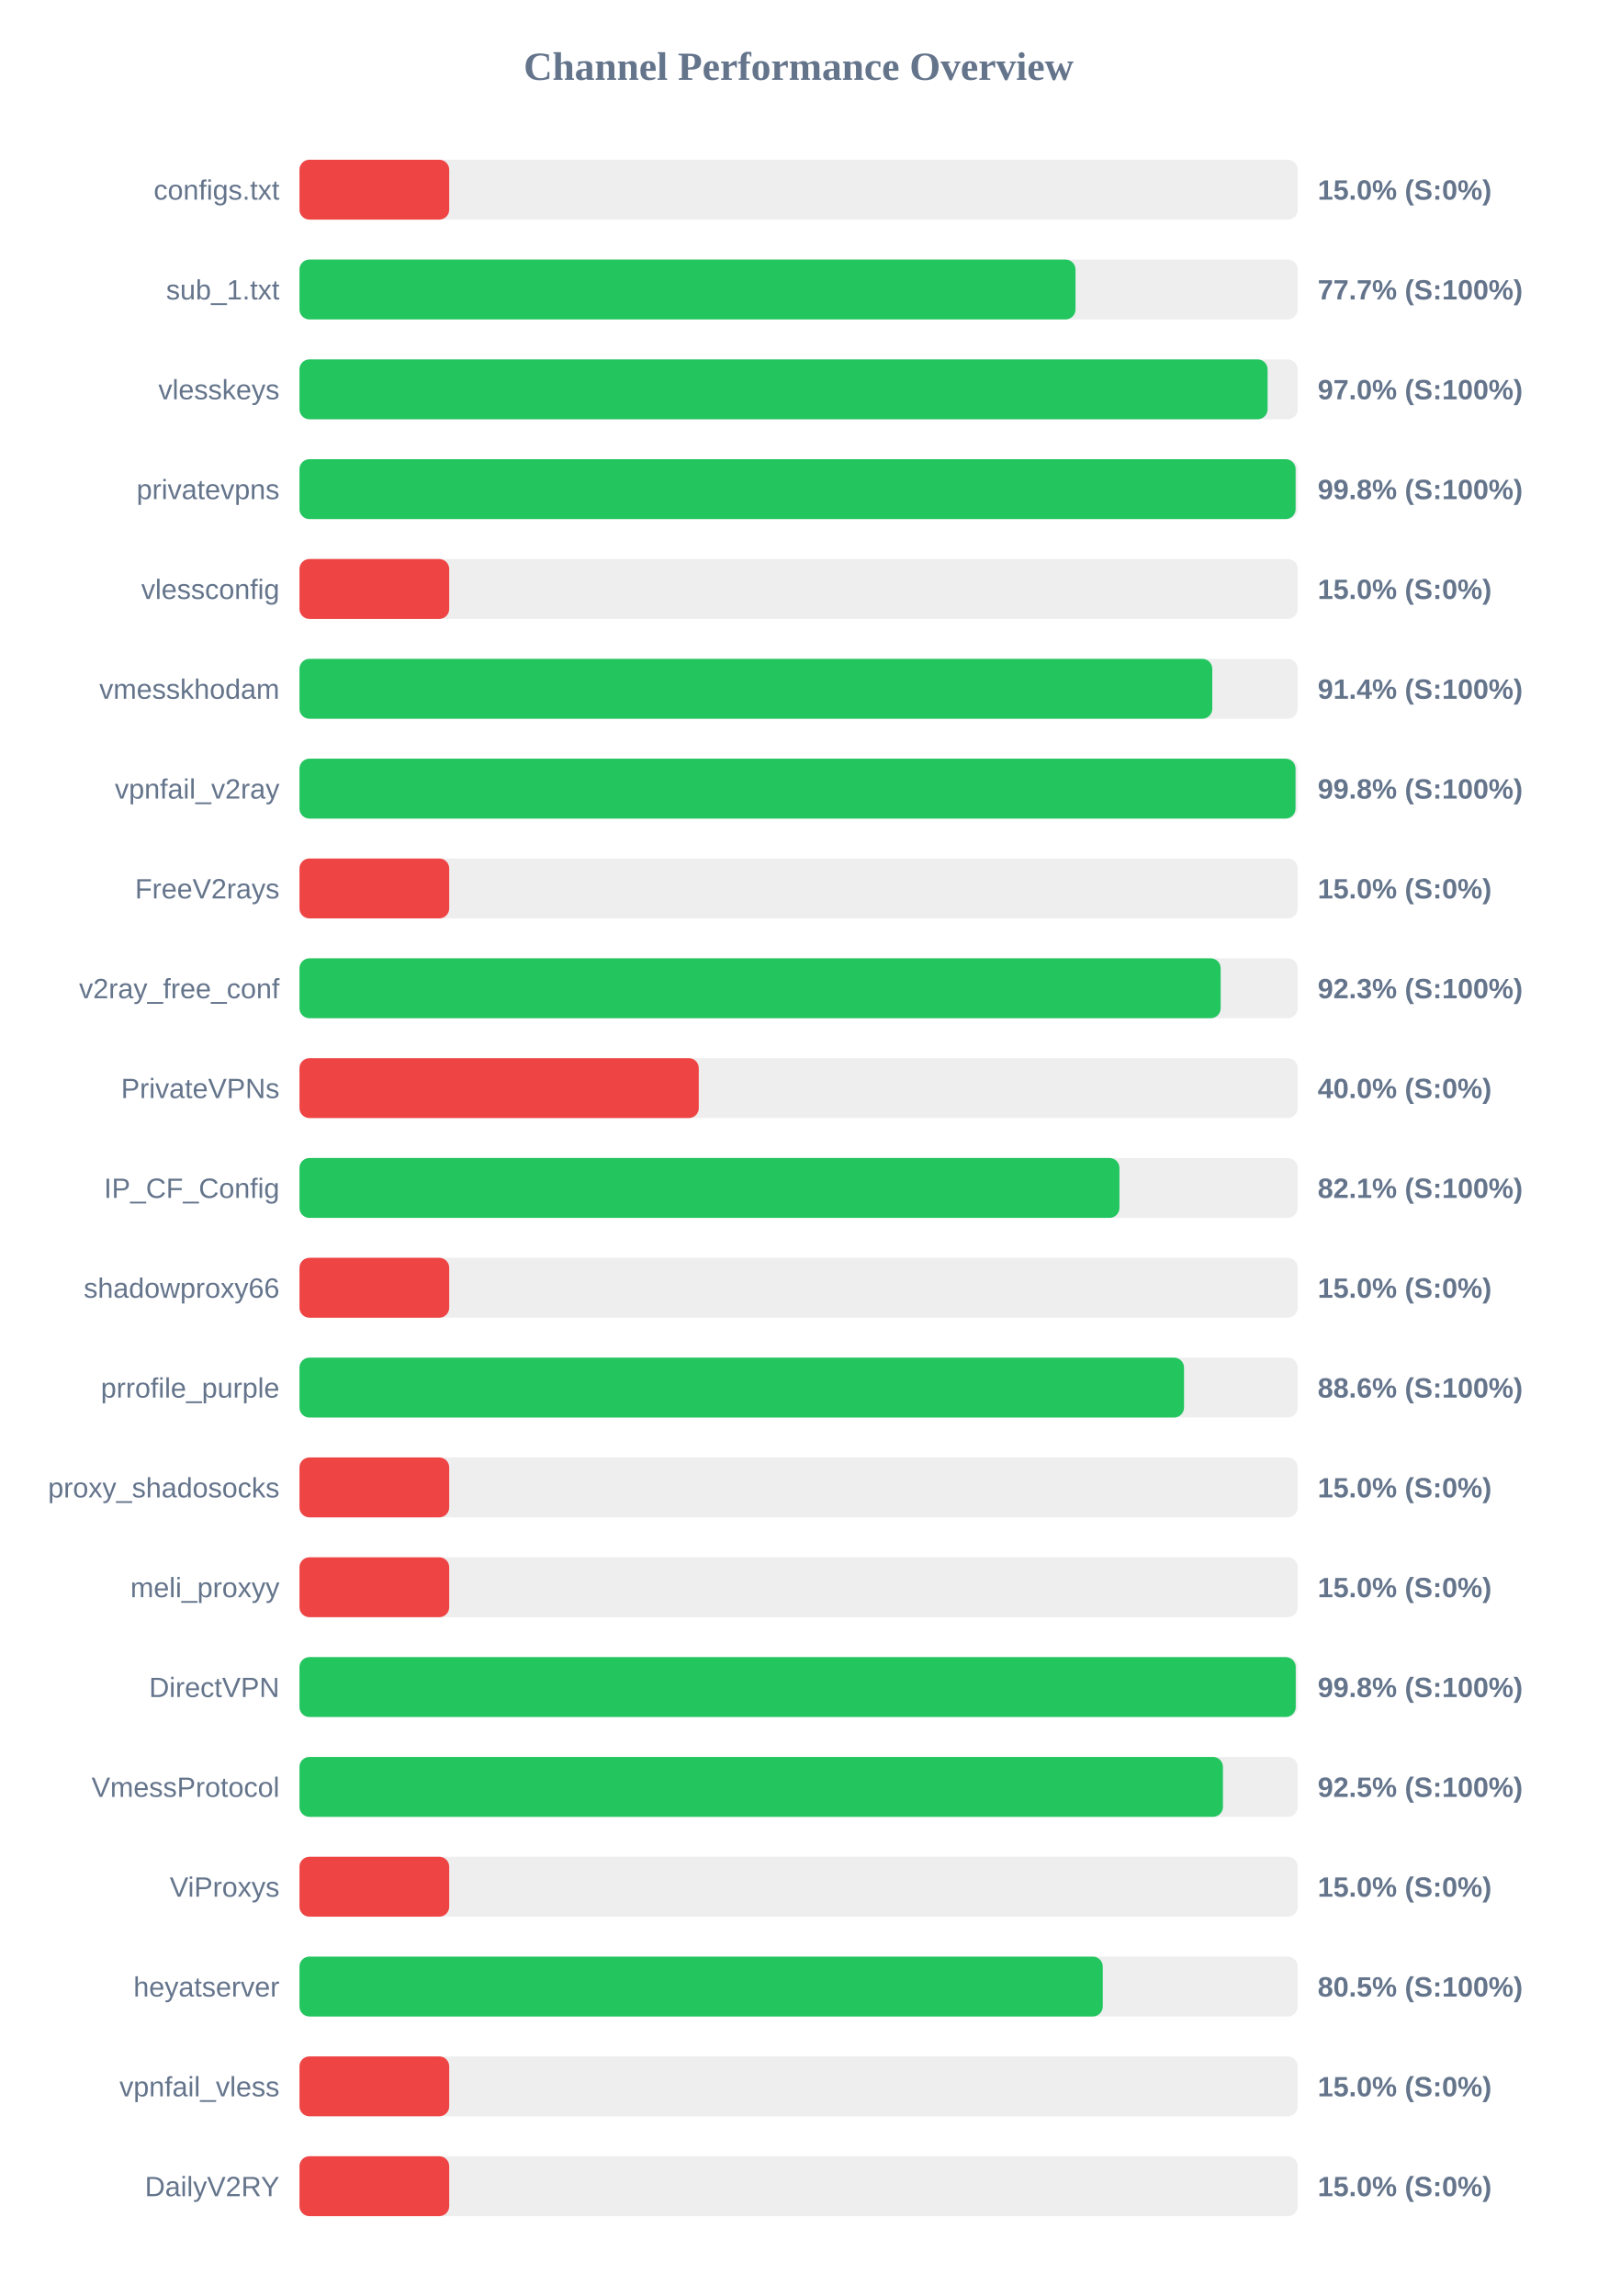
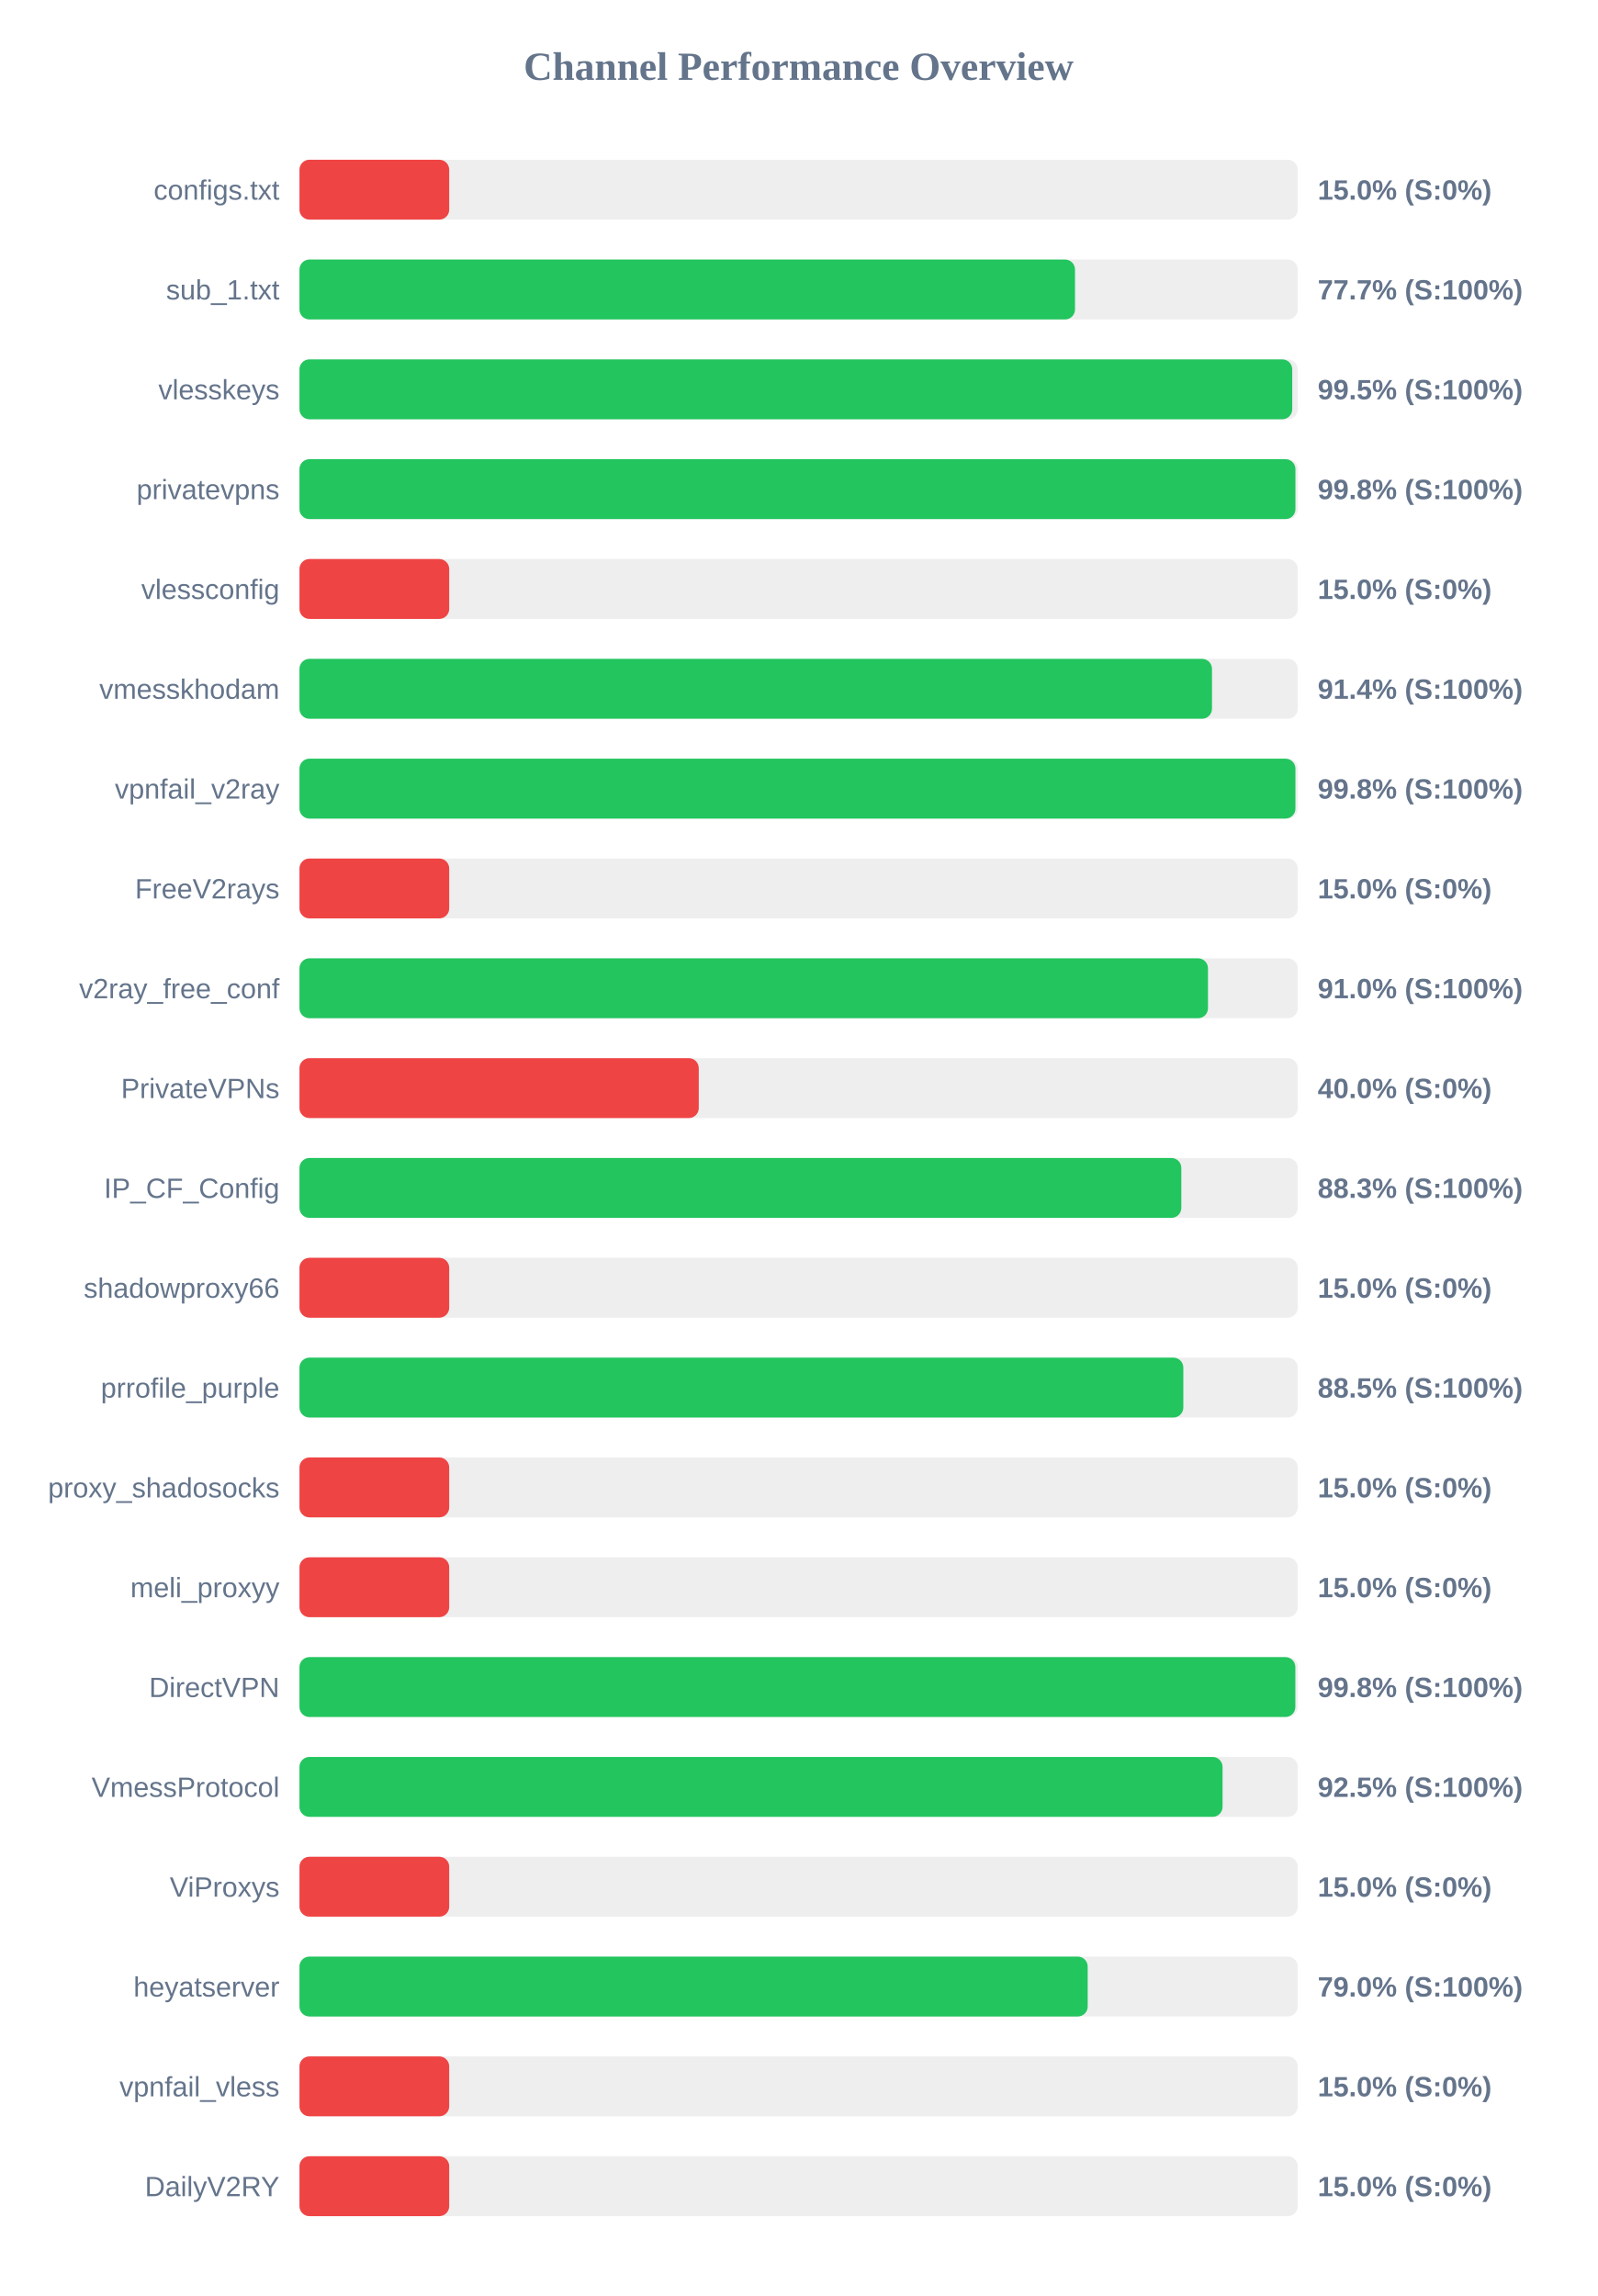
<svg xmlns="http://www.w3.org/2000/svg" width="800" height="1150" version="1.1">
  <style>
        .row { font: 14px Arial; fill: #64748b; }
        .score { font: bold 14px Arial; fill: #64748b; }
    </style>
  <text x="400" y="40" text-anchor="middle" font-size="20px" font-weight="bold" fill="#64748b">Channel Performance Overview</text>
  <rect x="150" y="80" width="500" height="30" fill="#eee" rx="5" />
  <rect x="150" y="80" width="75.0" height="30" fill="#ef4444" rx="5" />
  <text x="140" y="100" text-anchor="end" class="row">configs.txt</text>
  <text x="660" y="100" text-anchor="start" class="score">15.0% (S:0%)</text>
  <rect x="150" y="130" width="500" height="30" fill="#eee" rx="5" />
-   <rect x="150" y="130" width="388.7" height="30" fill="#22c55e" rx="5" />
+   <rect x="150" y="130" width="388.45" height="30" fill="#22c55e" rx="5" />
  <text x="140" y="150" text-anchor="end" class="row">sub_1.txt</text>
  <text x="660" y="150" text-anchor="start" class="score">77.7% (S:100%)</text>
  <rect x="150" y="180" width="500" height="30" fill="#eee" rx="5" />
-   <rect x="150" y="180" width="484.9" height="30" fill="#22c55e" rx="5" />
+   <rect x="150" y="180" width="497.25" height="30" fill="#22c55e" rx="5" />
  <text x="140" y="200" text-anchor="end" class="row">vlesskeys</text>
-   <text x="660" y="200" text-anchor="start" class="score">97.0% (S:100%)</text>
+   <text x="660" y="200" text-anchor="start" class="score">99.5% (S:100%)</text>
  <rect x="150" y="230" width="500" height="30" fill="#eee" rx="5" />
-   <rect x="150" y="230" width="498.95" height="30" fill="#22c55e" rx="5" />
+   <rect x="150" y="230" width="498.85" height="30" fill="#22c55e" rx="5" />
  <text x="140" y="250" text-anchor="end" class="row">privatevpns</text>
  <text x="660" y="250" text-anchor="start" class="score">99.8% (S:100%)</text>
  <rect x="150" y="280" width="500" height="30" fill="#eee" rx="5" />
  <rect x="150" y="280" width="75.0" height="30" fill="#ef4444" rx="5" />
  <text x="140" y="300" text-anchor="end" class="row">vlessconfig</text>
  <text x="660" y="300" text-anchor="start" class="score">15.0% (S:0%)</text>
  <rect x="150" y="330" width="500" height="30" fill="#eee" rx="5" />
-   <rect x="150" y="330" width="457.2" height="30" fill="#22c55e" rx="5" />
+   <rect x="150" y="330" width="457.05" height="30" fill="#22c55e" rx="5" />
  <text x="140" y="350" text-anchor="end" class="row">vmesskhodam</text>
  <text x="660" y="350" text-anchor="start" class="score">91.4% (S:100%)</text>
  <rect x="150" y="380" width="500" height="30" fill="#eee" rx="5" />
-   <rect x="150" y="380" width="498.9" height="30" fill="#22c55e" rx="5" />
+   <rect x="150" y="380" width="498.85" height="30" fill="#22c55e" rx="5" />
  <text x="140" y="400" text-anchor="end" class="row">vpnfail_v2ray</text>
  <text x="660" y="400" text-anchor="start" class="score">99.8% (S:100%)</text>
  <rect x="150" y="430" width="500" height="30" fill="#eee" rx="5" />
  <rect x="150" y="430" width="75.0" height="30" fill="#ef4444" rx="5" />
  <text x="140" y="450" text-anchor="end" class="row">FreeV2rays</text>
  <text x="660" y="450" text-anchor="start" class="score">15.0% (S:0%)</text>
  <rect x="150" y="480" width="500" height="30" fill="#eee" rx="5" />
-   <rect x="150" y="480" width="461.4" height="30" fill="#22c55e" rx="5" />
+   <rect x="150" y="480" width="455.05" height="30" fill="#22c55e" rx="5" />
  <text x="140" y="500" text-anchor="end" class="row">v2ray_free_conf</text>
-   <text x="660" y="500" text-anchor="start" class="score">92.3% (S:100%)</text>
+   <text x="660" y="500" text-anchor="start" class="score">91.0% (S:100%)</text>
  <rect x="150" y="530" width="500" height="30" fill="#eee" rx="5" />
  <rect x="150" y="530" width="200.0" height="30" fill="#ef4444" rx="5" />
  <text x="140" y="550" text-anchor="end" class="row">PrivateVPNs</text>
  <text x="660" y="550" text-anchor="start" class="score">40.0% (S:0%)</text>
  <rect x="150" y="580" width="500" height="30" fill="#eee" rx="5" />
-   <rect x="150" y="580" width="410.7" height="30" fill="#22c55e" rx="5" />
+   <rect x="150" y="580" width="441.7" height="30" fill="#22c55e" rx="5" />
  <text x="140" y="600" text-anchor="end" class="row">IP_CF_Config</text>
-   <text x="660" y="600" text-anchor="start" class="score">82.1% (S:100%)</text>
+   <text x="660" y="600" text-anchor="start" class="score">88.3% (S:100%)</text>
  <rect x="150" y="630" width="500" height="30" fill="#eee" rx="5" />
  <rect x="150" y="630" width="75.0" height="30" fill="#ef4444" rx="5" />
  <text x="140" y="650" text-anchor="end" class="row">shadowproxy66</text>
  <text x="660" y="650" text-anchor="start" class="score">15.0% (S:0%)</text>
  <rect x="150" y="680" width="500" height="30" fill="#eee" rx="5" />
-   <rect x="150" y="680" width="443.05" height="30" fill="#22c55e" rx="5" />
+   <rect x="150" y="680" width="442.7" height="30" fill="#22c55e" rx="5" />
  <text x="140" y="700" text-anchor="end" class="row">prrofile_purple</text>
-   <text x="660" y="700" text-anchor="start" class="score">88.6% (S:100%)</text>
+   <text x="660" y="700" text-anchor="start" class="score">88.5% (S:100%)</text>
  <rect x="150" y="730" width="500" height="30" fill="#eee" rx="5" />
  <rect x="150" y="730" width="75.0" height="30" fill="#ef4444" rx="5" />
  <text x="140" y="750" text-anchor="end" class="row">proxy_shadosocks</text>
  <text x="660" y="750" text-anchor="start" class="score">15.0% (S:0%)</text>
  <rect x="150" y="780" width="500" height="30" fill="#eee" rx="5" />
  <rect x="150" y="780" width="75.0" height="30" fill="#ef4444" rx="5" />
  <text x="140" y="800" text-anchor="end" class="row">meli_proxyy</text>
  <text x="660" y="800" text-anchor="start" class="score">15.0% (S:0%)</text>
  <rect x="150" y="830" width="500" height="30" fill="#eee" rx="5" />
-   <rect x="150" y="830" width="499.0" height="30" fill="#22c55e" rx="5" />
+   <rect x="150" y="830" width="498.8" height="30" fill="#22c55e" rx="5" />
  <text x="140" y="850" text-anchor="end" class="row">DirectVPN</text>
  <text x="660" y="850" text-anchor="start" class="score">99.8% (S:100%)</text>
  <rect x="150" y="880" width="500" height="30" fill="#eee" rx="5" />
-   <rect x="150" y="880" width="462.55" height="30" fill="#22c55e" rx="5" />
+   <rect x="150" y="880" width="462.35" height="30" fill="#22c55e" rx="5" />
  <text x="140" y="900" text-anchor="end" class="row">VmessProtocol</text>
  <text x="660" y="900" text-anchor="start" class="score">92.5% (S:100%)</text>
  <rect x="150" y="930" width="500" height="30" fill="#eee" rx="5" />
  <rect x="150" y="930" width="75.0" height="30" fill="#ef4444" rx="5" />
  <text x="140" y="950" text-anchor="end" class="row">ViProxys</text>
  <text x="660" y="950" text-anchor="start" class="score">15.0% (S:0%)</text>
  <rect x="150" y="980" width="500" height="30" fill="#eee" rx="5" />
-   <rect x="150" y="980" width="402.35" height="30" fill="#22c55e" rx="5" />
+   <rect x="150" y="980" width="394.8" height="30" fill="#22c55e" rx="5" />
  <text x="140" y="1000" text-anchor="end" class="row">heyatserver</text>
-   <text x="660" y="1000" text-anchor="start" class="score">80.5% (S:100%)</text>
+   <text x="660" y="1000" text-anchor="start" class="score">79.0% (S:100%)</text>
  <rect x="150" y="1030" width="500" height="30" fill="#eee" rx="5" />
  <rect x="150" y="1030" width="75.0" height="30" fill="#ef4444" rx="5" />
  <text x="140" y="1050" text-anchor="end" class="row">vpnfail_vless</text>
  <text x="660" y="1050" text-anchor="start" class="score">15.0% (S:0%)</text>
  <rect x="150" y="1080" width="500" height="30" fill="#eee" rx="5" />
  <rect x="150" y="1080" width="75.0" height="30" fill="#ef4444" rx="5" />
  <text x="140" y="1100" text-anchor="end" class="row">DailyV2RY</text>
  <text x="660" y="1100" text-anchor="start" class="score">15.0% (S:0%)</text>
</svg>
